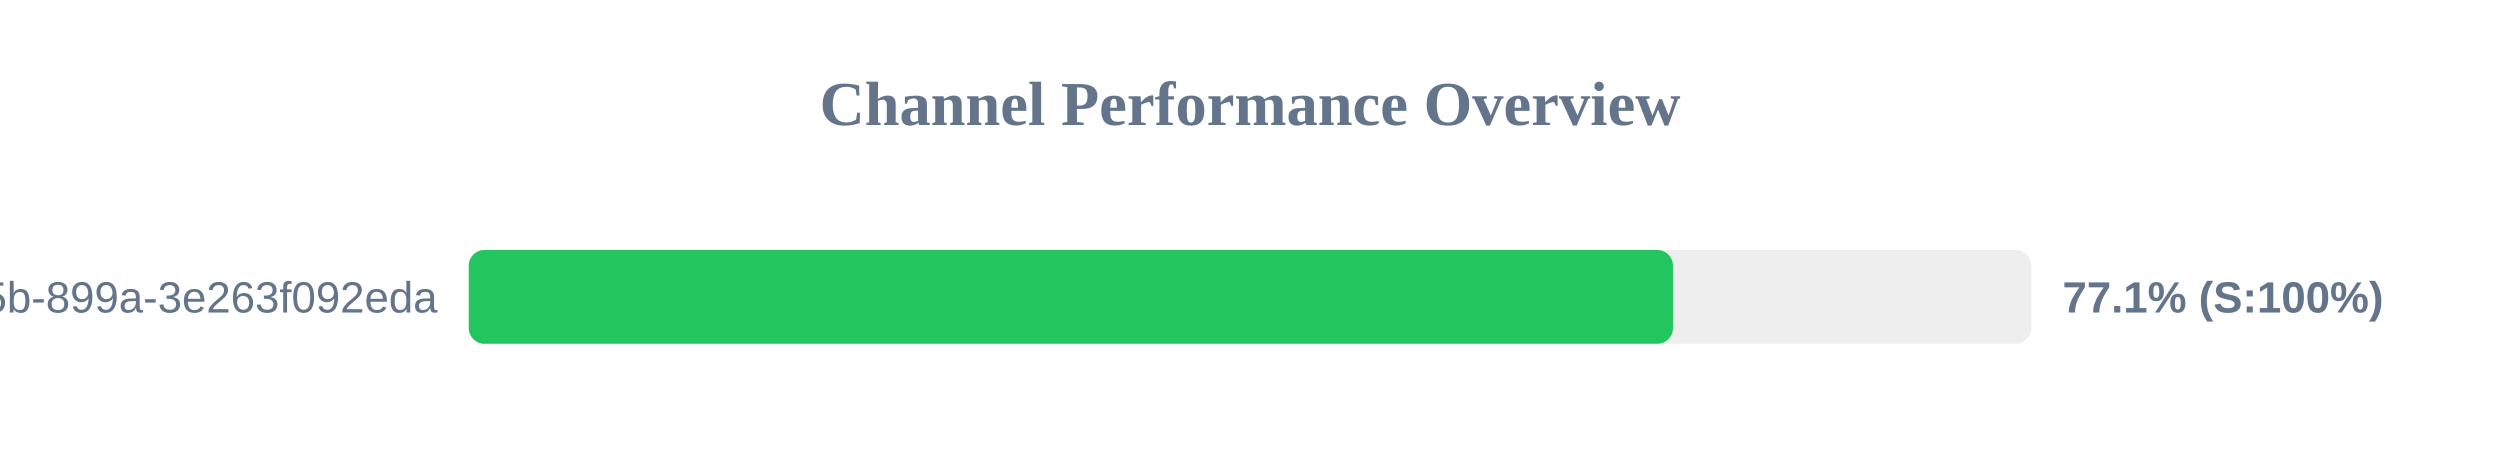
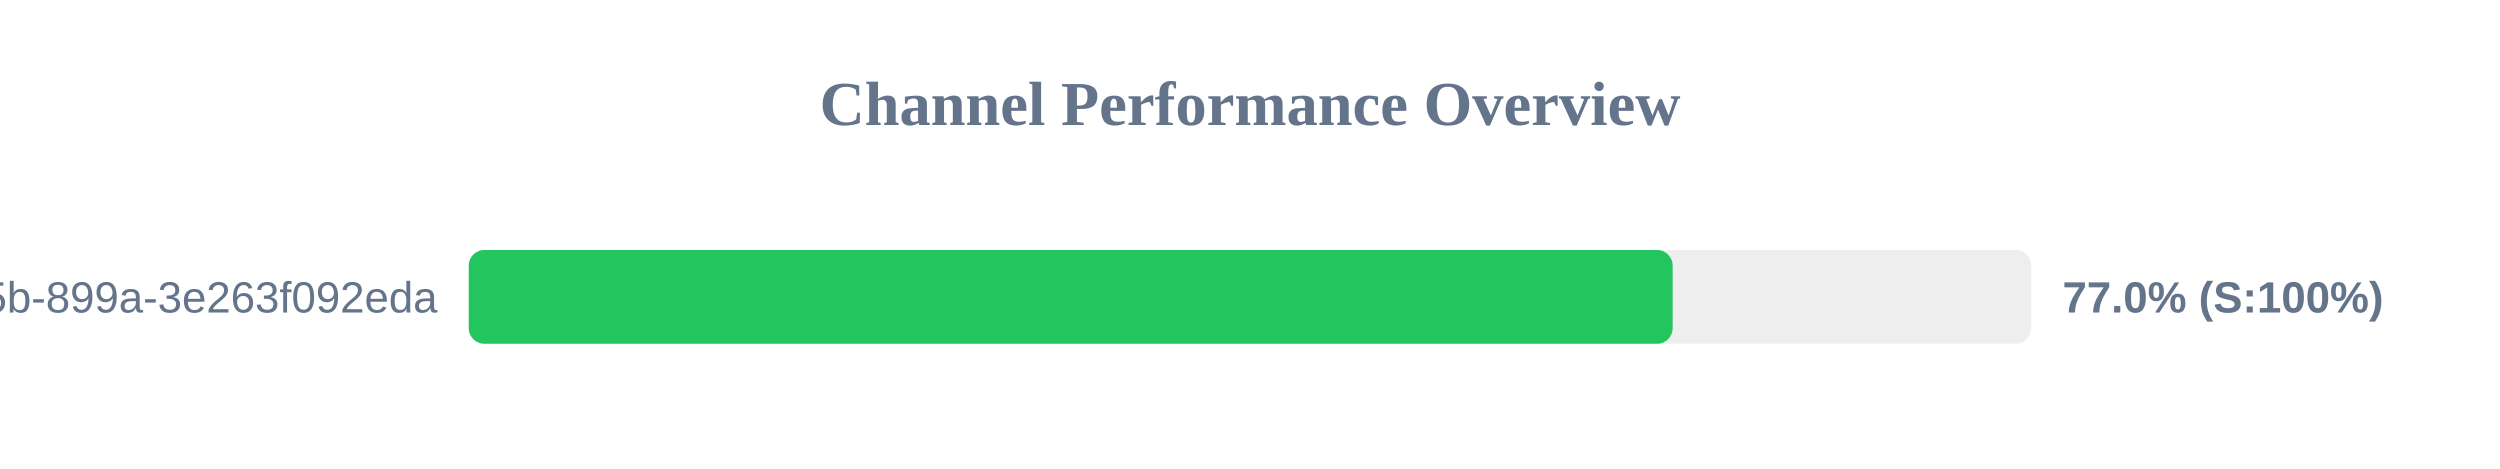
<svg xmlns="http://www.w3.org/2000/svg" width="800" height="150" version="1.1">
  <style>
        .row { font: 14px Arial; fill: #64748b; }
        .score { font: bold 14px Arial; fill: #64748b; }
    </style>
  <text x="400" y="40" text-anchor="middle" font-size="20px" font-weight="bold" fill="#64748b">Channel Performance Overview</text>
  <rect x="150" y="80" width="500" height="30" fill="#eee" rx="5" />
-   <rect x="150" y="80" width="385.35" height="30" fill="#22c55e" rx="5" />
+   <rect x="150" y="80" width="385.25" height="30" fill="#22c55e" rx="5" />
  <text x="140" y="100" text-anchor="end" class="row">?uuid=6bf726db-fb0b-405b-899a-3e263f092eda</text>
-   <text x="660" y="100" text-anchor="start" class="score">77.1% (S:100%)</text>
+   <text x="660" y="100" text-anchor="start" class="score">77.0% (S:100%)</text>
</svg>
